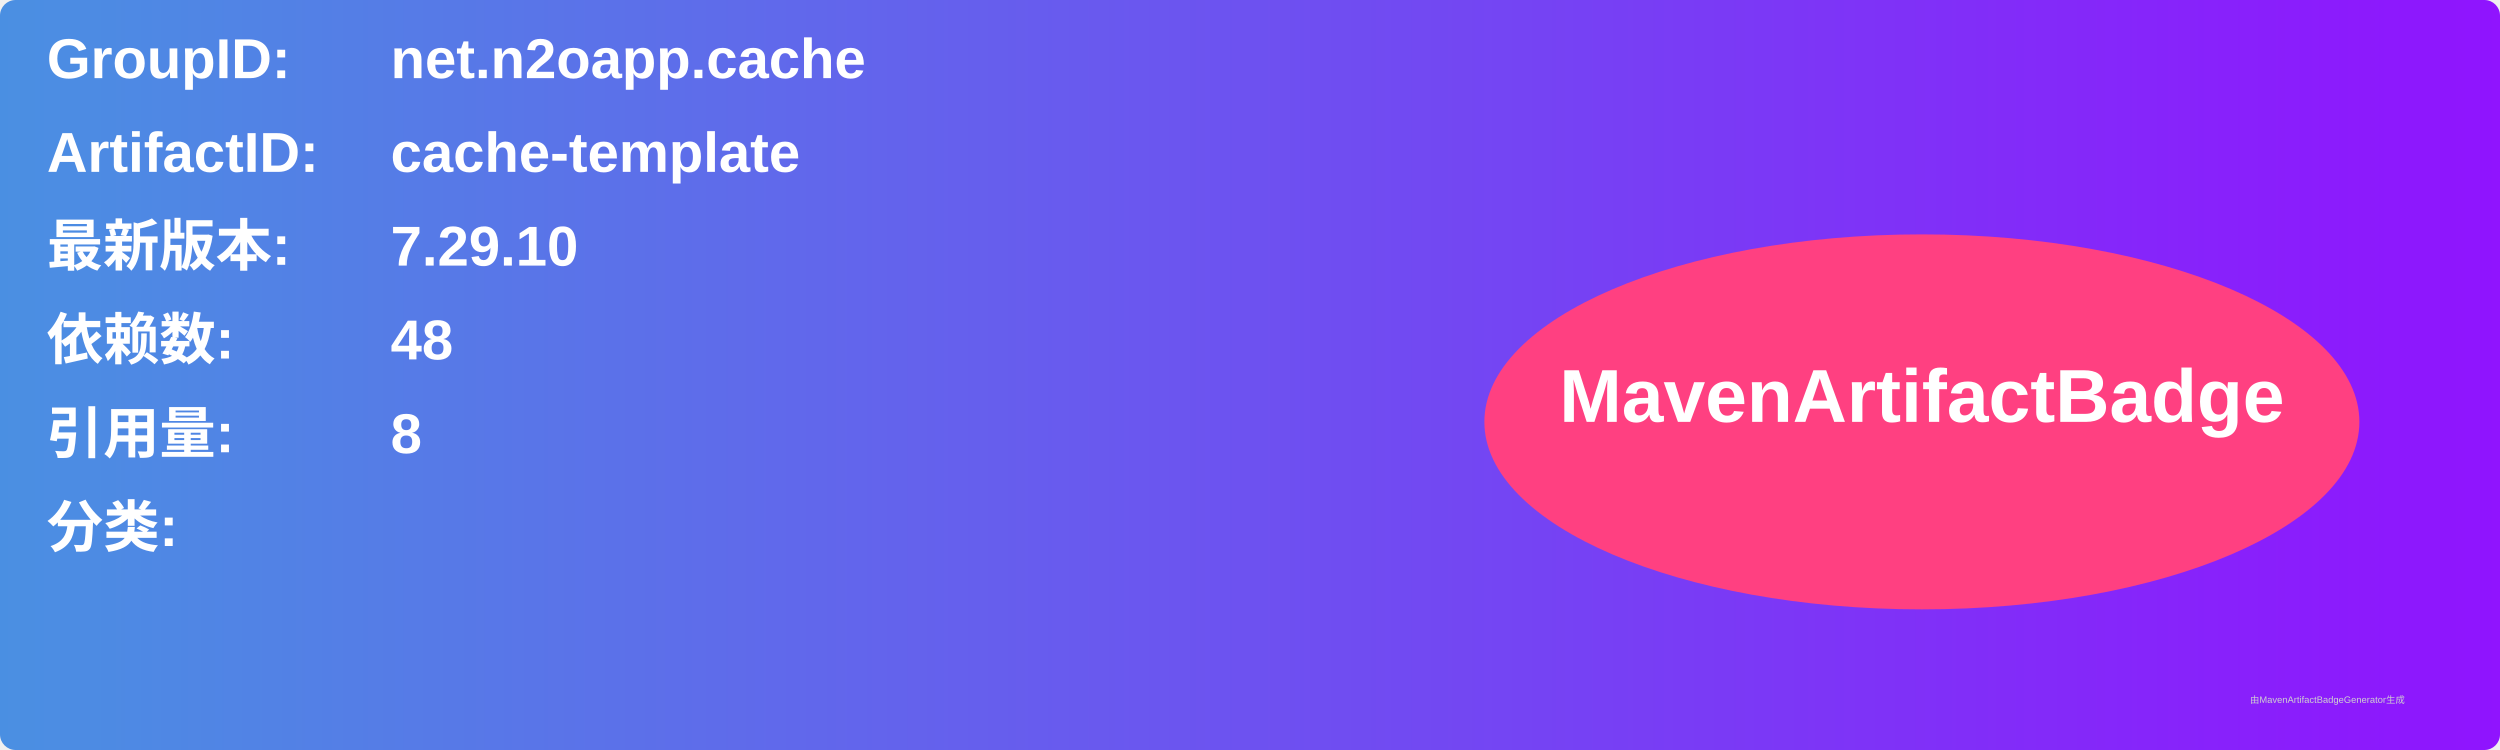
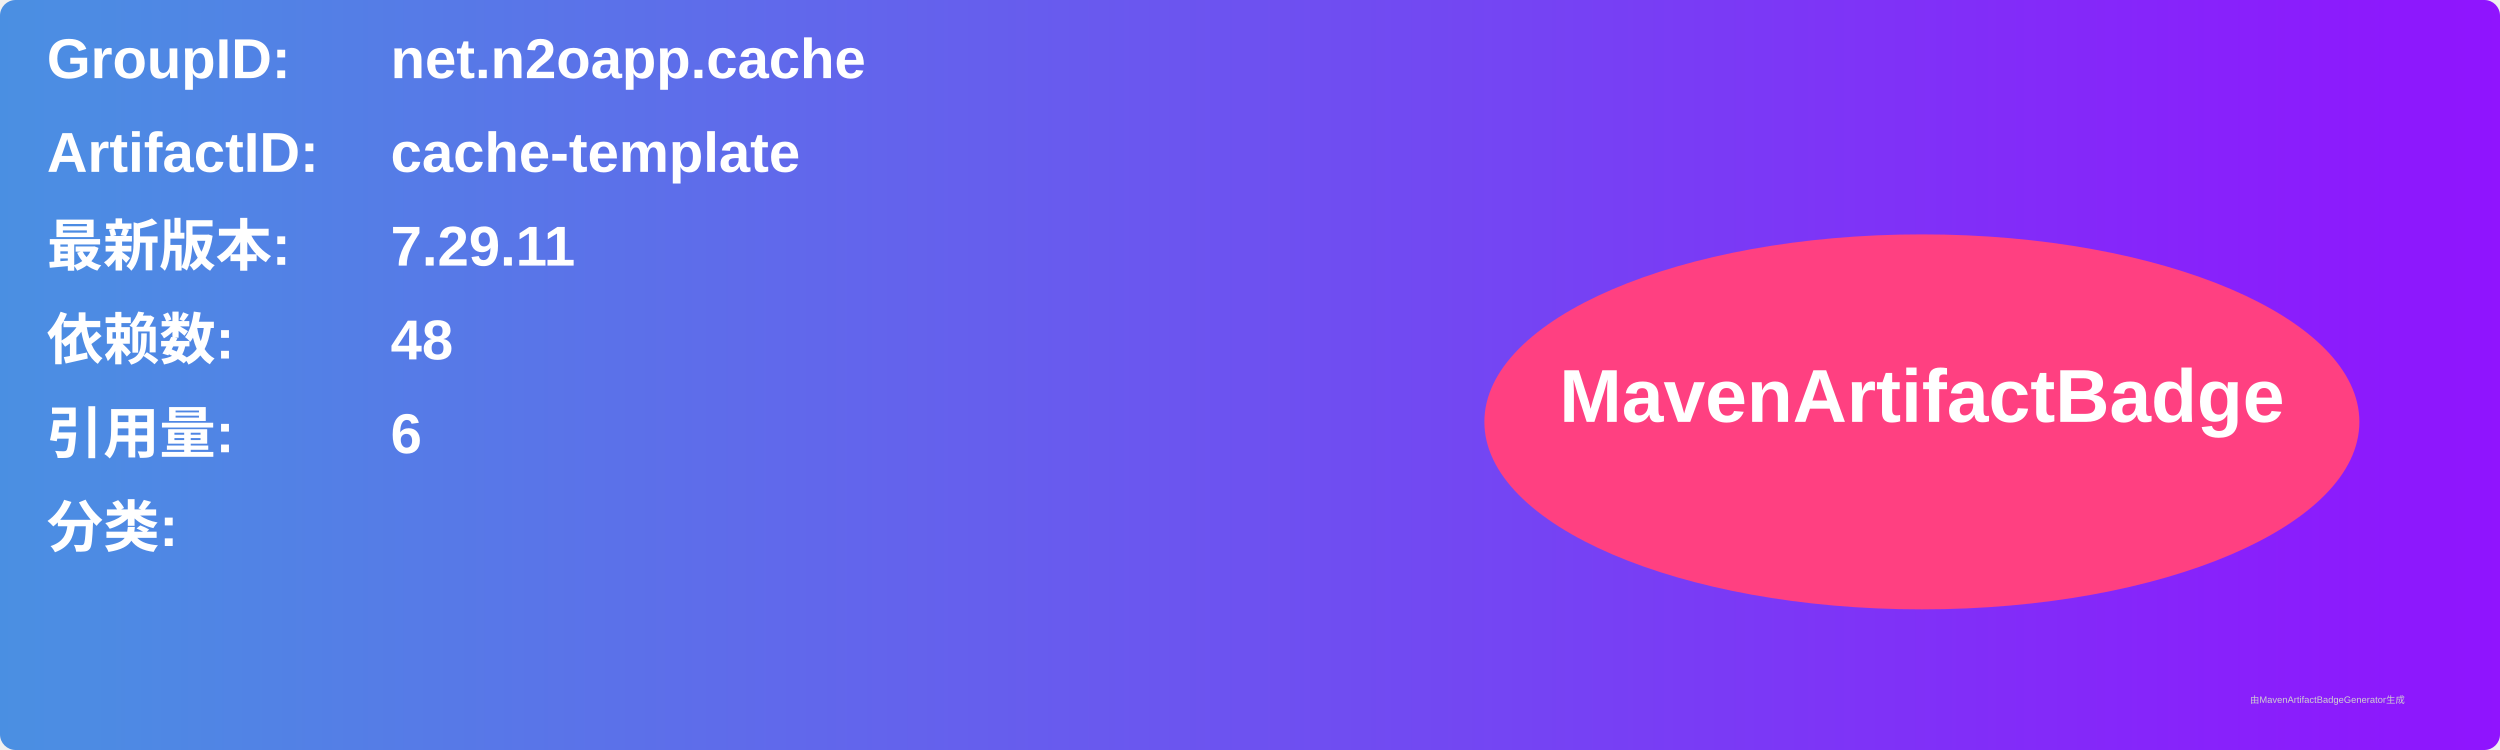
<svg xmlns="http://www.w3.org/2000/svg" width="800" height="240" viewBox="0 0 800 240">
  <linearGradient id="grad" x1="0%" y1="0%" x2="100%" y2="0%">
    <stop offset="0%" stop-color="#4a90e2" />
    <stop offset="100%" stop-color="#9013fe" />
  </linearGradient>
  <rect width="100%" height="100%" rx="5" ry="5" fill="url(#grad)" />
  <g transform="translate(15, 15)">
    <text x="0" y="10" font-family="Arial" font-size="18" fill="white" font-weight="bold" width="260">GroupID:</text>
    <text x="110" y="10" font-family="Arial" font-size="18" fill="white" font-weight="bold" width="460">net.n2oapp.cache</text>
    <text x="0" y="40" font-family="Arial" font-size="18" fill="white" font-weight="bold" width="260">ArtifactID:</text>
    <text x="110" y="40" font-family="Arial" font-size="18" fill="white" font-weight="bold" width="460">cache-template</text>
    <text x="0" y="70" font-family="Arial" font-size="18" fill="white" font-weight="bold">最新版本:</text>
    <text x="110" y="70" font-family="Arial" font-size="18" fill="white" font-weight="bold">
-       <tspan font-weight="bold">7.29.10</tspan>
+       <tspan font-weight="bold">7.29.11</tspan>
    </text>
    <text x="0" y="100" font-family="Arial" font-size="18" fill="white" font-weight="bold">依赖数: </text>
    <text x="110" y="100" font-family="Arial" font-size="18" fill="white">
      <tspan font-weight="bold">48</tspan>
    </text>
    <text x="0" y="130" font-family="Arial" font-size="18" fill="white" font-weight="bold">引用量: </text>
    <text x="110" y="130" font-family="Arial" font-size="18" fill="white">
-       <tspan font-weight="bold">8</tspan>
+       <tspan font-weight="bold">6</tspan>
    </text>
    <text x="0" y="160" font-family="Arial" font-size="18" fill="white" font-weight="bold">分类:</text>
    <text x="10" y="190" font-family="Arial" font-size="10" fill="white">
      <tspan font-weight="bold" />
    </text>
    <ellipse cx="600" cy="120" rx="140" ry="60" fill="#ff4081" />
    <text x="600" y="120" text-anchor="middle" font-family="Arial" font-size="24" fill="white" font-weight="bold">MavenArtifactBadge</text>
  </g>
  <text x="720" y="225" font-family="Arial" font-size="3" fill="#d0d0d0">由MavenArtifactBadgeGenerator生成</text>
</svg>
